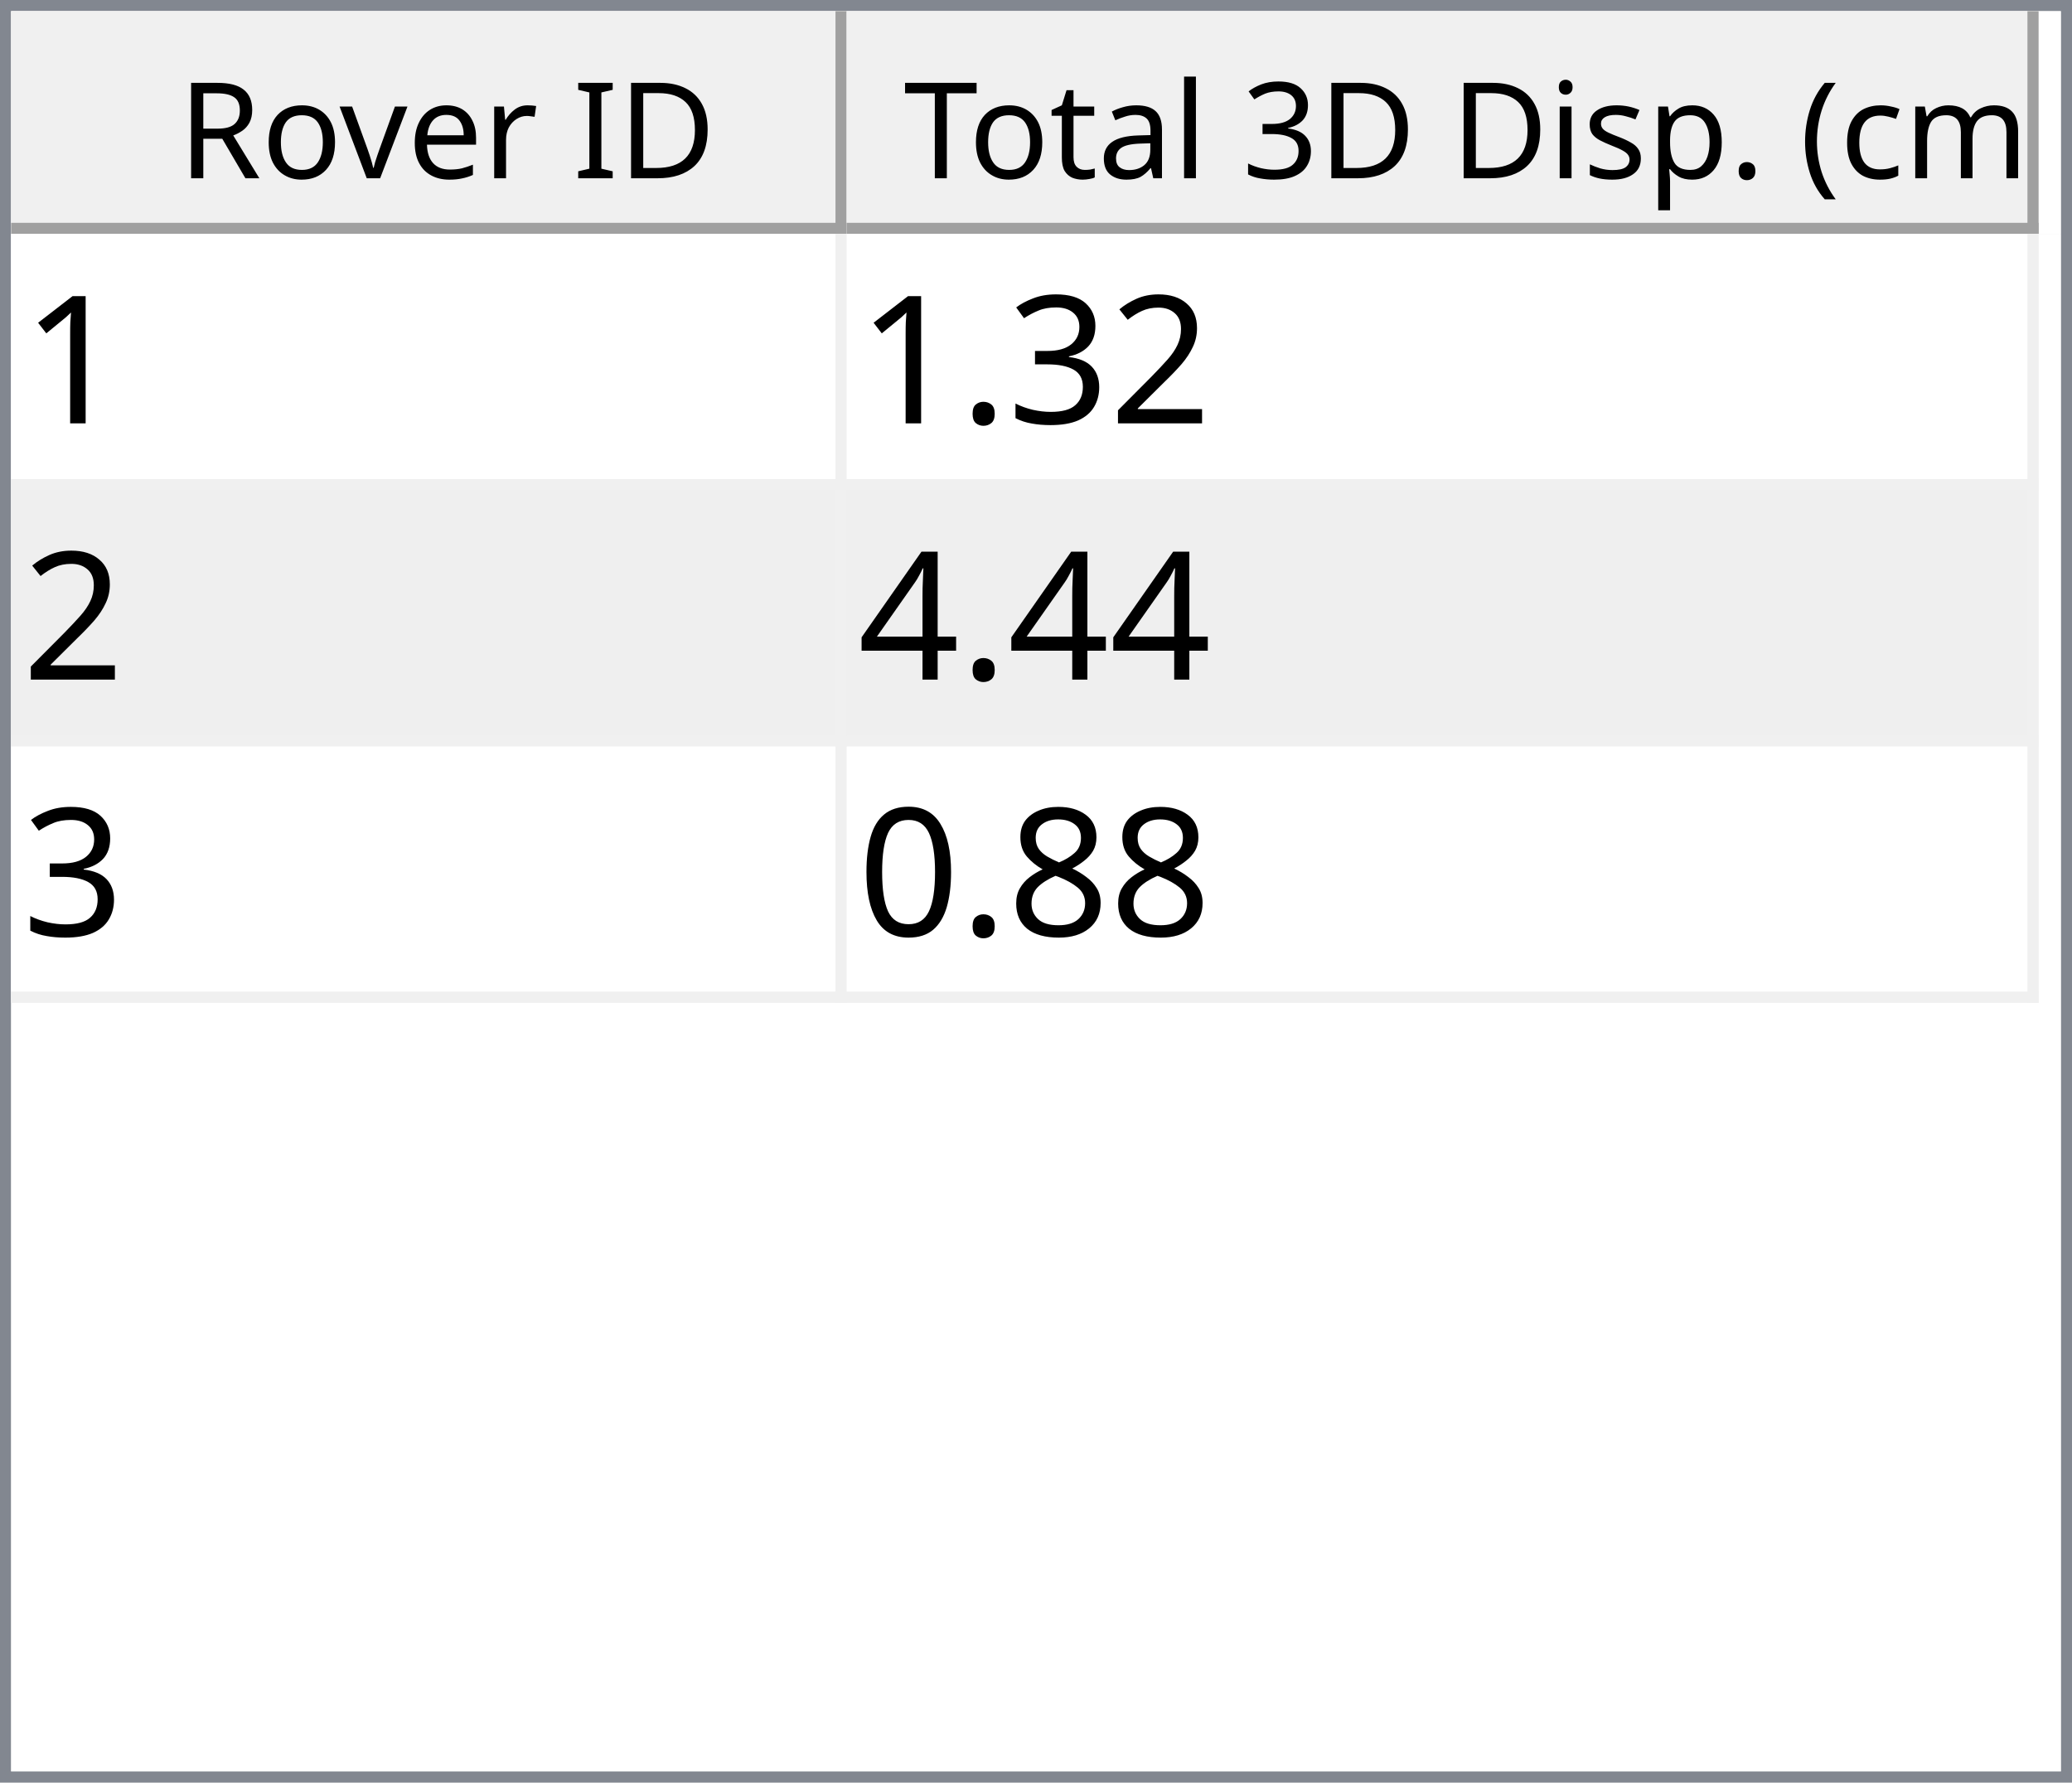
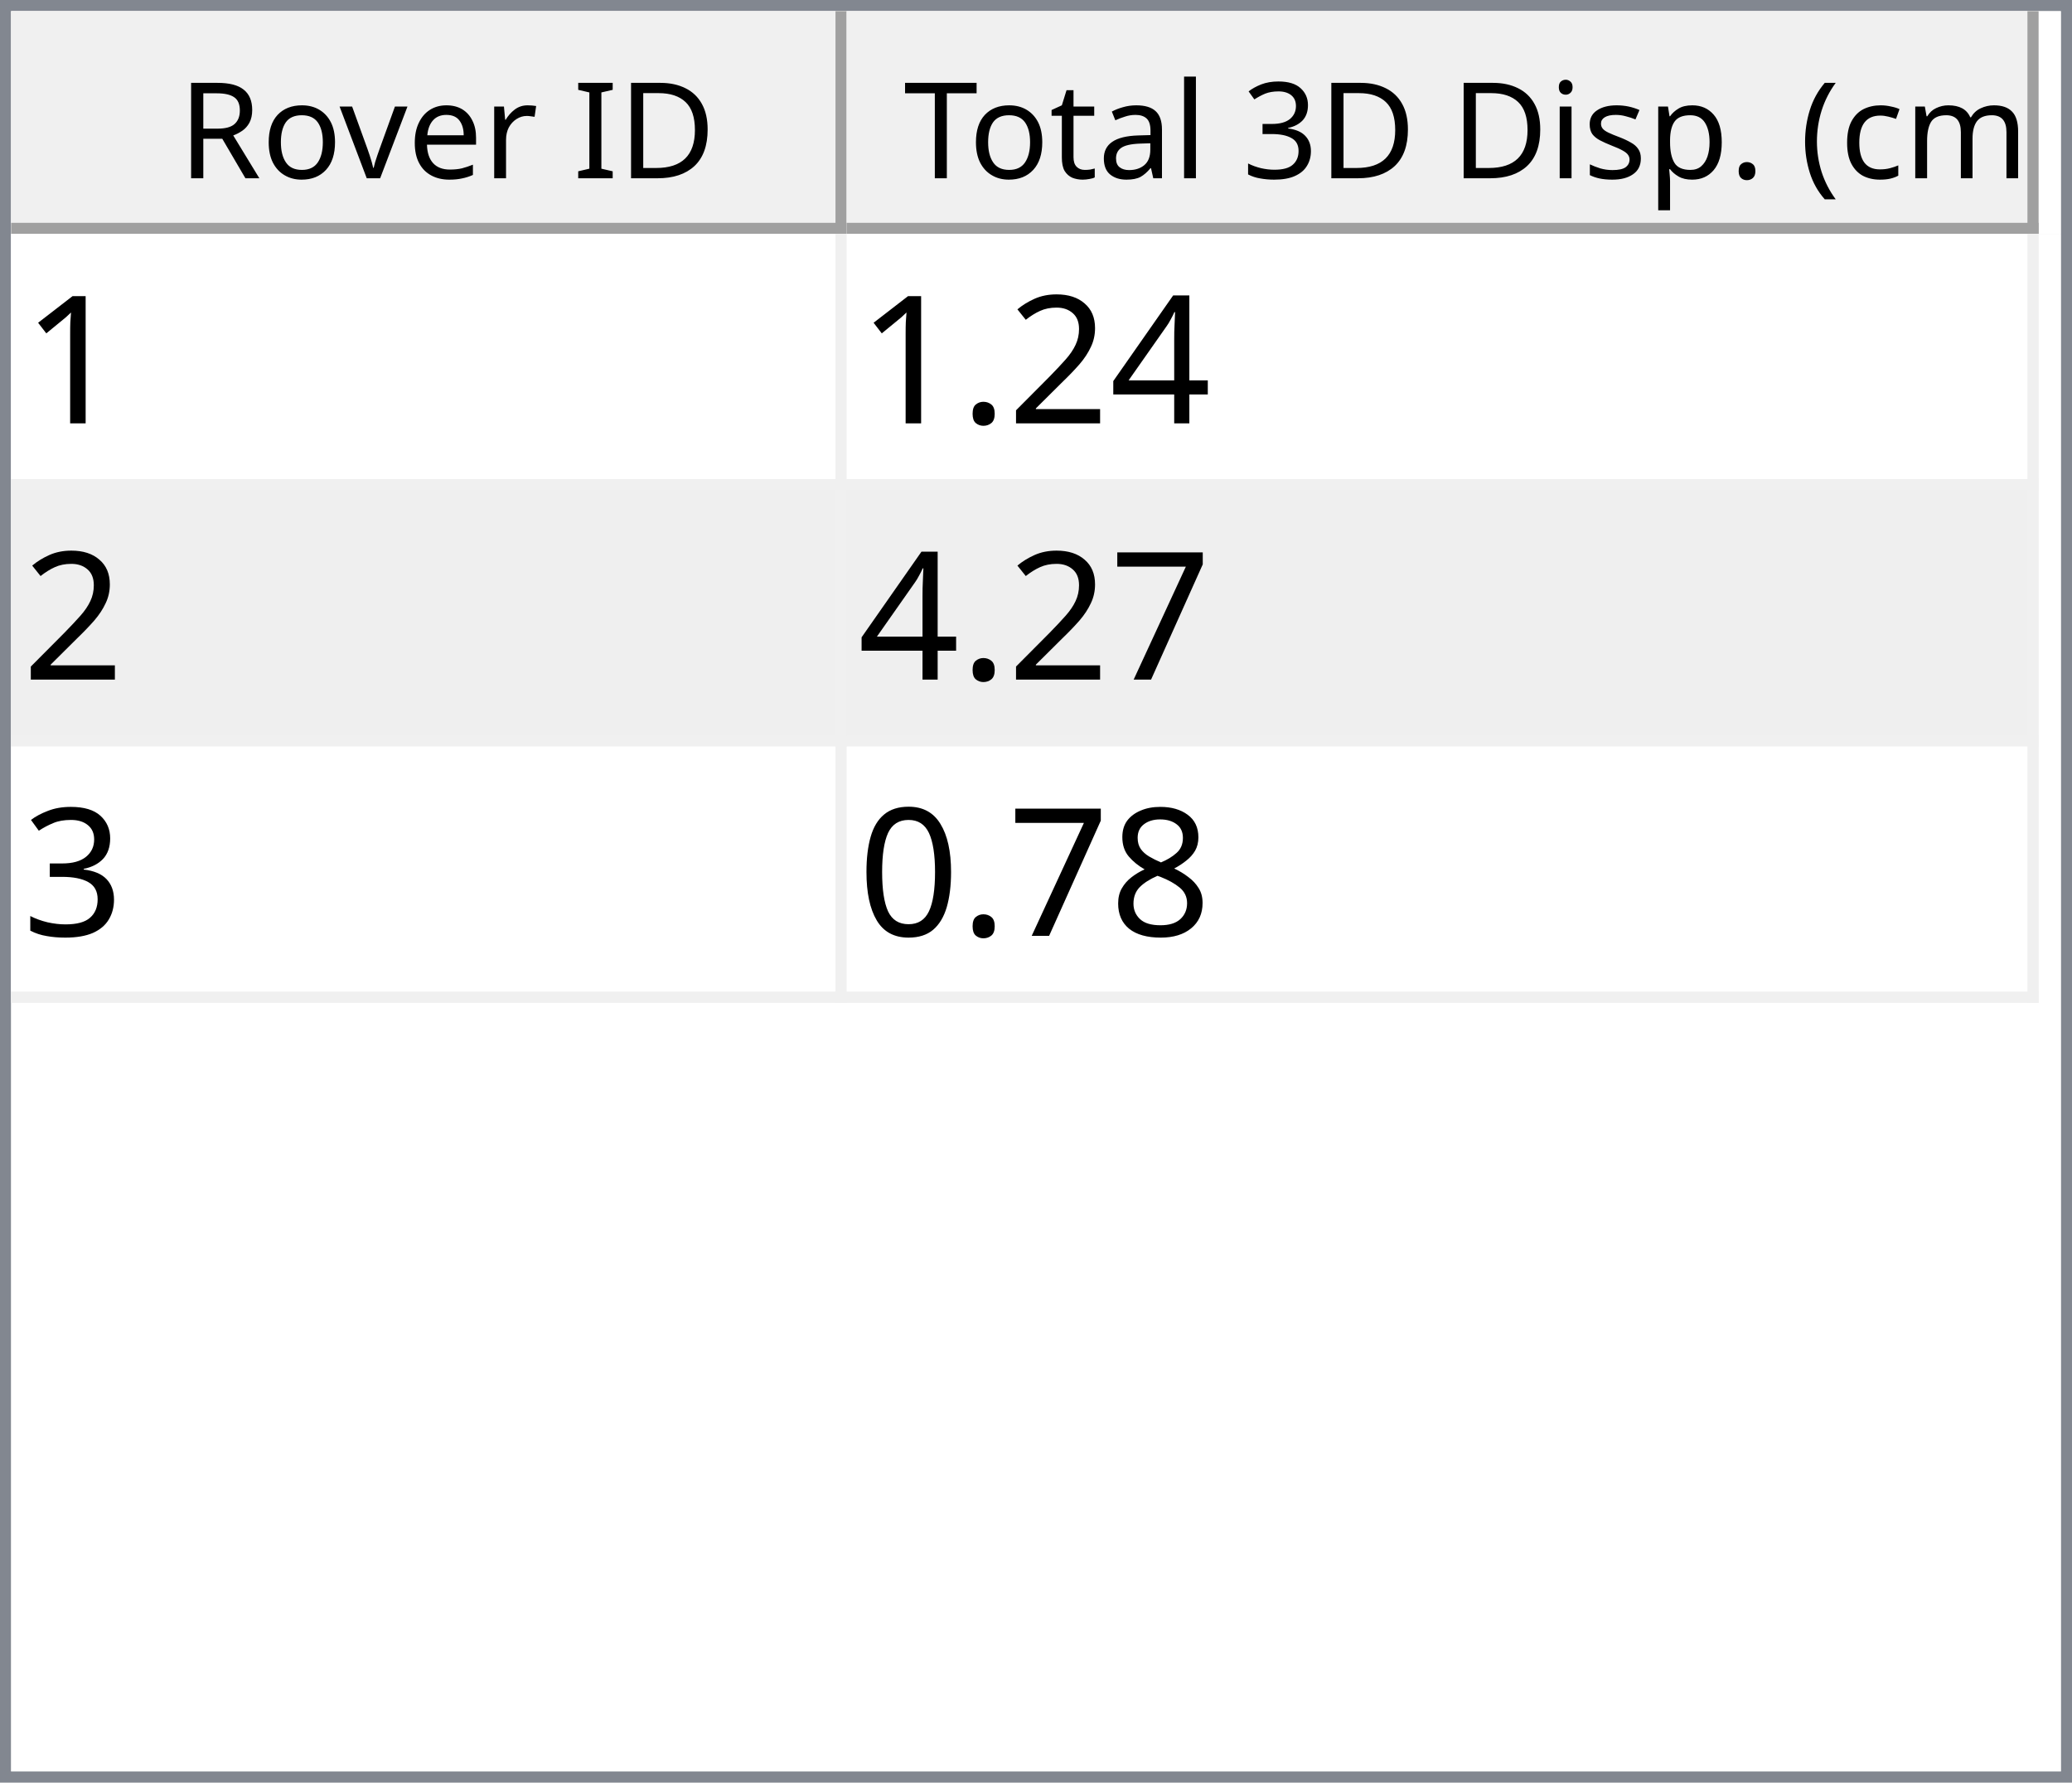
<svg xmlns="http://www.w3.org/2000/svg" style="fill-opacity:1; color-rendering:auto; color-interpolation:auto; text-rendering:auto; stroke:black; stroke-linecap:square; stroke-miterlimit:10; shape-rendering:auto; stroke-opacity:1; fill:black; stroke-dasharray:none; font-weight:normal; stroke-width:1; font-family:'Dialog'; font-style:normal; stroke-linejoin:miter; font-size:12px; stroke-dashoffset:0; image-rendering:auto;" width="186" height="160">
  <defs id="genericDefs" />
  <g>
    <defs id="defs1">
      <clipPath clipPathUnits="userSpaceOnUse" id="clipPath1">
        <path d="M0 0 L186 0 L186 160 L0 160 L0 0 Z" />
      </clipPath>
      <clipPath clipPathUnits="userSpaceOnUse" id="clipPath2">
        <path d="M0 0 L0 160 L186 160 L186 0 Z" />
      </clipPath>
      <clipPath clipPathUnits="userSpaceOnUse" id="clipPath3">
        <path d="M0 0 L0 20 L184 20 L184 0 Z" />
      </clipPath>
      <clipPath clipPathUnits="userSpaceOnUse" id="clipPath4">
        <path d="M0 0 L0 20 L75 20 L75 0 Z" />
      </clipPath>
      <clipPath clipPathUnits="userSpaceOnUse" id="clipPath5">
        <path d="M1 1 L1 19 L74 19 L74 1 Z" />
      </clipPath>
      <clipPath clipPathUnits="userSpaceOnUse" id="clipPath6">
        <path d="M0 0 L0 18 L73 18 L73 0 Z" />
      </clipPath>
      <clipPath clipPathUnits="userSpaceOnUse" id="clipPath7">
        <path d="M-0.5 -0.5 L-0.5 19.5 L74.5 19.5 L74.5 -0.5 Z" />
      </clipPath>
      <clipPath clipPathUnits="userSpaceOnUse" id="clipPath8">
        <path d="M0 0 L0 20 L107 20 L107 0 Z" />
      </clipPath>
      <clipPath clipPathUnits="userSpaceOnUse" id="clipPath9">
        <path d="M1 1 L1 19 L106 19 L106 1 Z" />
      </clipPath>
      <clipPath clipPathUnits="userSpaceOnUse" id="clipPath10">
        <path d="M0 0 L0 18 L105 18 L105 0 Z" />
      </clipPath>
      <clipPath clipPathUnits="userSpaceOnUse" id="clipPath11">
        <path d="M-0.5 -0.5 L-0.5 19.5 L106.5 19.5 L106.5 -0.5 Z" />
      </clipPath>
      <clipPath clipPathUnits="userSpaceOnUse" id="clipPath12">
        <path d="M0 0 L0 138 L184 138 L184 0 Z" />
      </clipPath>
      <clipPath clipPathUnits="userSpaceOnUse" id="clipPath13">
        <path d="M0 0 L0 69 L182 69 L182 0 Z" />
      </clipPath>
      <clipPath clipPathUnits="userSpaceOnUse" id="clipPath14">
        <path d="M-0.5 -0.5 L-0.5 68.5 L181.5 68.5 L181.5 -0.5 Z" />
      </clipPath>
      <clipPath clipPathUnits="userSpaceOnUse" id="clipPath15">
        <path d="M0 0 L0 22 L74 22 L74 0 Z" />
      </clipPath>
      <clipPath clipPathUnits="userSpaceOnUse" id="clipPath16">
        <path d="M0 0 L0 22 L106 22 L106 0 Z" />
      </clipPath>
      <font horiz-adv-x="64.551" id="font1">
        <font-face ascent="107.91" descent="25.098" units-per-em="100" style="font-style:normal; font-family:Segoe UI; font-weight:normal;" />
        <missing-glyph horiz-adv-x="64.551" d="M8.109 0 L8.109 68.266 L56.453 68.266 L56.453 0 L8.109 0 ZM15.328 7.234 L49.219 7.234 L49.219 61.031 L15.328 61.031 L15.328 7.234 Z" />
        <glyph unicode="D" horiz-adv-x="70.117" d="M9.188 0 L9.188 70.016 L28.516 70.016 Q65.531 70.016 65.531 35.891 Q65.531 19.672 55.25 9.836 Q44.969 0 27.734 0 L9.188 0 ZM17.391 62.594 L17.391 7.422 L27.828 7.422 Q41.609 7.422 49.273 14.797 Q56.938 22.172 56.938 35.688 Q56.938 62.594 28.328 62.594 L17.391 62.594 Z" />
        <glyph unicode="I" horiz-adv-x="26.611" d="M17.391 0 L9.188 0 L9.188 70.016 L17.391 70.016 L17.391 0 Z" />
        <glyph unicode=" " horiz-adv-x="27.393" d="" />
        <glyph unicode="r" horiz-adv-x="34.766" d="M34.188 41.891 Q32.078 43.5 28.125 43.5 Q23 43.5 19.555 38.672 Q16.109 33.844 16.109 25.484 L16.109 0 L8.109 0 L8.109 50 L16.109 50 L16.109 39.703 L16.312 39.703 Q18.016 44.969 21.531 47.922 Q25.047 50.875 29.391 50.875 Q32.516 50.875 34.188 50.203 L34.188 41.891 Z" />
        <glyph unicode="e" horiz-adv-x="52.295" d="M48.297 23 L12.984 23 Q13.188 14.656 17.484 10.109 Q21.781 5.562 29.297 5.562 Q37.75 5.562 44.828 11.141 L44.828 3.609 Q38.234 -1.172 27.391 -1.172 Q16.797 -1.172 10.742 5.641 Q4.688 12.453 4.688 24.812 Q4.688 36.469 11.305 43.82 Q17.922 51.172 27.734 51.172 Q37.547 51.172 42.922 44.828 Q48.297 38.484 48.297 27.203 L48.297 23 ZM40.094 29.781 Q40.047 36.719 36.75 40.578 Q33.453 44.438 27.594 44.438 Q21.922 44.438 17.969 40.383 Q14.016 36.328 13.094 29.781 L40.094 29.781 Z" />
        <glyph unicode="v" horiz-adv-x="47.9" d="M47.406 50 L27.484 0 L19.625 0 L0.688 50 L9.469 50 L22.172 13.672 Q23.578 9.672 23.922 6.688 L24.125 6.688 Q24.609 10.453 25.688 13.484 L38.969 50 L47.406 50 Z" />
        <glyph unicode="o" horiz-adv-x="58.594" d="M29 -1.172 Q17.922 -1.172 11.305 5.836 Q4.688 12.844 4.688 24.422 Q4.688 37.016 11.57 44.094 Q18.453 51.172 30.172 51.172 Q41.359 51.172 47.633 44.289 Q53.906 37.406 53.906 25.203 Q53.906 13.234 47.141 6.031 Q40.375 -1.172 29 -1.172 ZM29.594 44.438 Q21.875 44.438 17.383 39.188 Q12.891 33.938 12.891 24.703 Q12.891 15.828 17.43 10.695 Q21.969 5.562 29.594 5.562 Q37.359 5.562 41.531 10.594 Q45.703 15.625 45.703 24.906 Q45.703 34.281 41.531 39.359 Q37.359 44.438 29.594 44.438 Z" />
        <glyph unicode="R" horiz-adv-x="59.814" d="M59.375 0 L49.609 0 L37.891 19.625 Q36.281 22.359 34.766 24.289 Q33.25 26.219 31.664 27.438 Q30.078 28.656 28.25 29.219 Q26.422 29.781 24.125 29.781 L17.391 29.781 L17.391 0 L9.188 0 L9.188 70.016 L30.078 70.016 Q34.672 70.016 38.555 68.867 Q42.438 67.719 45.289 65.375 Q48.141 63.031 49.758 59.547 Q51.375 56.062 51.375 51.375 Q51.375 47.703 50.273 44.656 Q49.172 41.609 47.148 39.211 Q45.125 36.812 42.266 35.133 Q39.406 33.453 35.844 32.516 L35.844 32.328 Q37.594 31.547 38.891 30.547 Q40.188 29.547 41.359 28.18 Q42.531 26.812 43.68 25.078 Q44.828 23.344 46.234 21.047 L59.375 0 ZM17.391 62.594 L17.391 37.203 L28.516 37.203 Q31.594 37.203 34.203 38.133 Q36.812 39.062 38.719 40.797 Q40.625 42.531 41.703 45.047 Q42.781 47.562 42.781 50.688 Q42.781 56.297 39.141 59.445 Q35.5 62.594 28.609 62.594 L17.391 62.594 Z" />
        <glyph unicode=")" horiz-adv-x="30.176" d="M8.297 -15.922 L1.172 -15.922 Q16.406 2.344 16.406 26.812 Q16.406 51.469 1.078 70.016 L8.297 70.016 Q23.531 52.156 23.531 26.703 Q23.531 1.375 8.297 -15.922 Z" />
        <glyph unicode="m" horiz-adv-x="86.133" d="M79.109 0 L71.094 0 L71.094 28.719 Q71.094 37.016 68.531 40.727 Q65.969 44.438 59.906 44.438 Q54.781 44.438 51.195 39.75 Q47.609 35.062 47.609 28.516 L47.609 0 L39.594 0 L39.594 29.688 Q39.594 44.438 28.219 44.438 Q22.953 44.438 19.531 40.016 Q16.109 35.594 16.109 28.516 L16.109 0 L8.109 0 L8.109 50 L16.109 50 L16.109 42.094 L16.312 42.094 Q21.625 51.172 31.844 51.172 Q36.969 51.172 40.773 48.312 Q44.578 45.453 46 40.828 Q51.562 51.172 62.594 51.172 Q79.109 51.172 79.109 30.812 L79.109 0 Z" />
        <glyph unicode="c" horiz-adv-x="46.191" d="M42.188 2.297 Q36.422 -1.172 28.516 -1.172 Q17.828 -1.172 11.258 5.789 Q4.688 12.75 4.688 23.828 Q4.688 36.188 11.766 43.68 Q18.844 51.172 30.672 51.172 Q37.25 51.172 42.281 48.734 L42.281 40.531 Q36.719 44.438 30.375 44.438 Q22.703 44.438 17.797 38.945 Q12.891 33.453 12.891 24.516 Q12.891 15.719 17.508 10.641 Q22.125 5.562 29.891 5.562 Q36.422 5.562 42.188 9.906 L42.188 2.297 Z" />
        <glyph unicode="(" horiz-adv-x="30.176" d="M29.109 -15.922 L21.969 -15.922 Q6.844 1.375 6.844 26.703 Q6.844 52.156 21.969 70.016 L29.203 70.016 Q13.875 51.469 13.875 26.812 Q13.875 2.344 29.109 -15.922 Z" />
        <glyph unicode="." horiz-adv-x="21.68" d="M10.891 -1.078 Q8.641 -1.078 7.055 0.539 Q5.469 2.156 5.469 4.391 Q5.469 6.641 7.055 8.273 Q8.641 9.906 10.891 9.906 Q13.188 9.906 14.797 8.273 Q16.406 6.641 16.406 4.391 Q16.406 2.156 14.797 0.539 Q13.188 -1.078 10.891 -1.078 Z" />
        <glyph unicode="p" horiz-adv-x="58.789" d="M16.312 7.234 L16.109 7.234 L16.109 -23 L8.109 -23 L8.109 50 L16.109 50 L16.109 41.219 L16.312 41.219 Q22.219 51.172 33.594 51.172 Q43.266 51.172 48.688 44.461 Q54.109 37.75 54.109 26.469 Q54.109 13.922 48 6.375 Q41.891 -1.172 31.297 -1.172 Q21.578 -1.172 16.312 7.234 ZM16.109 27.391 L16.109 20.406 Q16.109 14.203 20.141 9.883 Q24.172 5.562 30.375 5.562 Q37.641 5.562 41.773 11.133 Q45.906 16.703 45.906 26.609 Q45.906 34.969 42.047 39.703 Q38.188 44.438 31.594 44.438 Q24.609 44.438 20.359 39.578 Q16.109 34.719 16.109 27.391 Z" />
        <glyph unicode="s" horiz-adv-x="42.432" d="M5.078 1.812 L5.078 10.406 Q11.625 5.562 19.484 5.562 Q30.031 5.562 30.031 12.594 Q30.031 14.594 29.125 15.992 Q28.219 17.391 26.68 18.461 Q25.141 19.531 23.07 20.383 Q21 21.234 18.609 22.172 Q15.281 23.484 12.766 24.828 Q10.25 26.172 8.57 27.859 Q6.891 29.547 6.031 31.695 Q5.172 33.844 5.172 36.719 Q5.172 40.234 6.789 42.945 Q8.406 45.656 11.086 47.484 Q13.766 49.312 17.211 50.242 Q20.656 51.172 24.312 51.172 Q30.812 51.172 35.938 48.922 L35.938 40.828 Q30.422 44.438 23.25 44.438 Q21 44.438 19.195 43.922 Q17.391 43.406 16.094 42.477 Q14.797 41.547 14.086 40.258 Q13.375 38.969 13.375 37.406 Q13.375 35.453 14.086 34.133 Q14.797 32.812 16.164 31.789 Q17.531 30.766 19.484 29.938 Q21.438 29.109 23.922 28.125 Q27.25 26.859 29.883 25.516 Q32.516 24.172 34.375 22.484 Q36.234 20.797 37.234 18.602 Q38.234 16.406 38.234 13.375 Q38.234 9.672 36.602 6.938 Q34.969 4.203 32.234 2.398 Q29.5 0.594 25.93 -0.289 Q22.359 -1.172 18.453 -1.172 Q10.75 -1.172 5.078 1.812 Z" />
        <glyph unicode="i" horiz-adv-x="24.219" d="M12.203 62.703 Q10.062 62.703 8.547 64.164 Q7.031 65.625 7.031 67.875 Q7.031 70.125 8.547 71.609 Q10.062 73.094 12.203 73.094 Q14.406 73.094 15.945 71.609 Q17.484 70.125 17.484 67.875 Q17.484 65.719 15.945 64.211 Q14.406 62.703 12.203 62.703 ZM16.109 0 L8.109 0 L8.109 50 L16.109 50 L16.109 0 Z" />
        <glyph unicode="3" horiz-adv-x="53.906" d="M46.531 19.828 Q46.531 15.094 44.75 11.211 Q42.969 7.328 39.719 4.57 Q36.469 1.812 31.93 0.297 Q27.391 -1.219 21.922 -1.219 Q11.922 -1.219 6 2.594 L6 11.188 Q13.094 5.609 22.219 5.609 Q25.875 5.609 28.828 6.539 Q31.781 7.469 33.906 9.227 Q36.031 10.984 37.18 13.477 Q38.328 15.969 38.328 19.094 Q38.328 32.812 18.797 32.812 L12.984 32.812 L12.984 39.594 L18.5 39.594 Q35.797 39.594 35.797 52.484 Q35.797 64.406 22.609 64.406 Q15.188 64.406 8.688 59.422 L8.688 67.188 Q15.375 71.188 24.609 71.188 Q29 71.188 32.57 69.969 Q36.141 68.75 38.68 66.555 Q41.219 64.359 42.609 61.281 Q44 58.203 44 54.5 Q44 40.672 30.031 36.719 L30.031 36.531 Q33.594 36.141 36.625 34.797 Q39.656 33.453 41.852 31.305 Q44.047 29.156 45.289 26.25 Q46.531 23.344 46.531 19.828 Z" />
        <glyph unicode="l" horiz-adv-x="24.219" d="M16.109 0 L8.109 0 L8.109 74.031 L16.109 74.031 L16.109 0 Z" />
        <glyph unicode="a" horiz-adv-x="50.879" d="M43.891 0 L35.891 0 L35.891 7.812 L35.688 7.812 Q30.469 -1.172 20.312 -1.172 Q12.844 -1.172 8.617 2.781 Q4.391 6.734 4.391 13.281 Q4.391 27.297 20.906 29.594 L35.891 31.688 Q35.891 44.438 25.594 44.438 Q16.547 44.438 9.281 38.281 L9.281 46.484 Q16.656 51.172 26.266 51.172 Q43.891 51.172 43.891 32.516 L43.891 0 ZM35.891 25.297 L23.828 23.641 Q18.266 22.859 15.43 20.875 Q12.594 18.891 12.594 13.875 Q12.594 10.203 15.211 7.883 Q17.828 5.562 22.172 5.562 Q28.125 5.562 32.008 9.742 Q35.891 13.922 35.891 20.312 L35.891 25.297 Z" />
        <glyph unicode="t" horiz-adv-x="33.887" d="M31.297 0.484 Q28.469 -1.078 23.828 -1.078 Q10.688 -1.078 10.688 13.578 L10.688 43.172 L2.094 43.172 L2.094 50 L10.688 50 L10.688 62.203 L18.703 64.797 L18.703 50 L31.297 50 L31.297 43.172 L18.703 43.172 L18.703 14.984 Q18.703 9.969 20.414 7.82 Q22.125 5.672 26.078 5.672 Q29.109 5.672 31.297 7.328 L31.297 0.484 Z" />
        <glyph unicode="T" horiz-adv-x="52.393" d="M50.594 62.594 L30.375 62.594 L30.375 0 L22.172 0 L22.172 62.594 L2 62.594 L2 70.016 L50.594 70.016 L50.594 62.594 Z" />
      </font>
      <font horiz-adv-x="75.0" id="font2">
        <font-face ascent="100.537" descent="21.973" units-per-em="100" style="font-style:normal; font-family:sans-serif; font-weight:normal;" />
        <missing-glyph horiz-adv-x="75.0" d="M12.5 0 L12.5 62.5 L62.5 62.5 L62.5 0 L12.5 0 ZM14.062 1.562 L60.938 1.562 L60.938 60.938 L14.062 60.938 L14.062 1.562 Z" />
        <glyph unicode="1" horiz-adv-x="55.615" d="M37.25 0 L28.469 0 L28.469 56 Q25.297 52.984 20.141 49.953 Q14.984 46.922 10.891 45.406 L10.891 53.906 Q18.266 57.375 23.781 62.305 Q29.297 67.234 31.594 71.875 L37.25 71.875 L37.25 0 Z" />
+         <glyph unicode="4" horiz-adv-x="55.615" d="M32.328 0 L32.328 17.141 L1.266 17.141 L1.266 25.203 L33.938 71.578 L41.109 71.578 L41.109 25.203 L50.781 25.203 L50.781 17.141 L41.109 17.141 L41.109 0 L32.328 0 ZM32.328 25.203 L32.328 57.469 L9.906 25.203 L32.328 25.203 Z" />
        <glyph unicode="2" horiz-adv-x="55.615" d="M50.344 8.453 L50.344 0 L3.031 0 Q2.938 3.172 4.047 6.109 Q5.859 10.938 9.836 15.625 Q13.812 20.312 21.344 26.469 Q33.016 36.031 37.117 41.625 Q41.219 47.219 41.219 52.203 Q41.219 57.422 37.477 61.008 Q33.734 64.594 27.734 64.594 Q21.391 64.594 17.578 60.789 Q13.766 56.984 13.719 50.25 L4.688 51.172 Q5.609 61.281 11.664 66.578 Q17.719 71.875 27.938 71.875 Q38.234 71.875 44.242 66.164 Q50.25 60.453 50.25 52 Q50.25 47.703 48.492 43.555 Q46.734 39.406 42.656 34.812 Q38.578 30.219 29.109 22.219 Q21.188 15.578 18.945 13.211 Q16.703 10.844 15.234 8.453 L50.344 8.453 Z" />
+         <glyph unicode="." horiz-adv-x="27.783" d="M9.078 0 L9.078 10.016 L19.094 10.016 L19.094 0 L9.078 0 Z" />
+         <glyph unicode="7" horiz-adv-x="55.615" d="M4.734 62.203 L4.734 70.656 L51.078 70.656 L51.078 63.812 Q44.234 56.547 37.523 44.484 Q30.812 32.422 27.156 19.672 Q24.516 10.688 23.781 0 L14.75 0 Q14.891 8.453 18.062 20.414 Q21.234 32.375 27.172 43.484 Q33.109 54.594 39.797 62.203 L4.734 62.203 Z" />
        <glyph unicode="3" horiz-adv-x="55.615" d="M4.203 18.891 L12.984 20.062 Q14.5 12.594 18.141 9.297 Q21.781 6 27 6 Q33.203 6 37.477 10.297 Q41.75 14.594 41.75 20.953 Q41.75 27 37.797 30.93 Q33.844 34.859 27.734 34.859 Q25.25 34.859 21.531 33.891 L22.516 41.609 Q23.391 41.5 23.922 41.5 Q29.547 41.5 34.039 44.43 Q38.531 47.359 38.531 53.469 Q38.531 58.297 35.258 61.477 Q31.984 64.656 26.812 64.656 Q21.688 64.656 18.266 61.43 Q14.844 58.203 13.875 51.766 L5.078 53.328 Q6.688 62.156 12.398 67.016 Q18.109 71.875 26.609 71.875 Q32.469 71.875 37.398 69.359 Q42.328 66.844 44.945 62.5 Q47.562 58.156 47.562 53.266 Q47.562 48.641 45.07 44.828 Q42.578 41.016 37.703 38.766 Q44.047 37.312 47.562 32.695 Q51.078 28.078 51.078 21.141 Q51.078 11.766 44.242 5.25 Q37.406 -1.266 26.953 -1.266 Q17.531 -1.266 11.305 4.352 Q5.078 9.969 4.203 18.891 Z" />
-         <glyph unicode="." horiz-adv-x="27.783" d="M9.078 0 L9.078 10.016 L19.094 10.016 L19.094 0 L9.078 0 Z" />
-         <glyph unicode="4" horiz-adv-x="55.615" d="M32.328 0 L32.328 17.141 L1.266 17.141 L1.266 25.203 L33.938 71.578 L41.109 71.578 L41.109 25.203 L50.781 25.203 L50.781 17.141 L41.109 17.141 L41.109 0 L32.328 0 ZM32.328 25.203 L32.328 57.469 L9.906 25.203 L32.328 25.203 Z" />
        <glyph unicode="8" horiz-adv-x="55.615" d="M17.672 38.812 Q12.203 40.828 9.57 44.539 Q6.938 48.25 6.938 53.422 Q6.938 61.234 12.555 66.555 Q18.172 71.875 27.484 71.875 Q36.859 71.875 42.578 66.43 Q48.297 60.984 48.297 53.172 Q48.297 48.188 45.68 44.508 Q43.062 40.828 37.75 38.812 Q44.344 36.672 47.781 31.883 Q51.219 27.094 51.219 20.453 Q51.219 11.281 44.727 5.031 Q38.234 -1.219 27.641 -1.219 Q17.047 -1.219 10.547 5.055 Q4.047 11.328 4.047 20.703 Q4.047 27.688 7.594 32.398 Q11.141 37.109 17.672 38.812 ZM15.922 53.719 Q15.922 48.641 19.195 45.414 Q22.469 42.188 27.688 42.188 Q32.766 42.188 36.016 45.383 Q39.266 48.578 39.266 53.219 Q39.266 58.062 35.914 61.359 Q32.562 64.656 27.594 64.656 Q22.562 64.656 19.242 61.43 Q15.922 58.203 15.922 53.719 ZM13.094 20.656 Q13.094 16.891 14.875 13.375 Q16.656 9.859 20.172 7.93 Q23.688 6 27.734 6 Q34.031 6 38.133 10.055 Q42.234 14.109 42.234 20.359 Q42.234 26.703 38.016 30.859 Q33.797 35.016 27.438 35.016 Q21.234 35.016 17.164 30.914 Q13.094 26.812 13.094 20.656 Z" />
        <glyph unicode="0" horiz-adv-x="55.615" d="M4.156 35.297 Q4.156 48 6.766 55.742 Q9.375 63.484 14.523 67.68 Q19.672 71.875 27.484 71.875 Q33.25 71.875 37.594 69.555 Q41.938 67.234 44.773 62.867 Q47.609 58.5 49.219 52.227 Q50.828 45.953 50.828 35.297 Q50.828 22.703 48.242 14.969 Q45.656 7.234 40.508 3.008 Q35.359 -1.219 27.484 -1.219 Q17.141 -1.219 11.234 6.203 Q4.156 15.141 4.156 35.297 ZM13.188 35.297 Q13.188 17.672 17.312 11.836 Q21.438 6 27.484 6 Q33.547 6 37.672 11.859 Q41.797 17.719 41.797 35.297 Q41.797 52.984 37.672 58.789 Q33.547 64.594 27.391 64.594 Q21.344 64.594 17.719 59.469 Q13.188 52.938 13.188 35.297 Z" />
      </font>
    </defs>
    <g style="fill:white; stroke:white;">
      <rect x="0" y="0" width="186" style="clip-path:url(#clipPath1); stroke:none;" height="160" />
    </g>
    <g style="fill:white; text-rendering:optimizeSpeed; color-rendering:optimizeSpeed; image-rendering:optimizeSpeed; shape-rendering:crispEdges; stroke:white; color-interpolation:sRGB;">
      <rect x="0" width="186" height="160" y="0" style="stroke:none;" />
      <path style="stroke:none;" d="M0 160 L186 160 L186 0 L0 0 Z" />
    </g>
    <g style="fill:rgb(240,240,240); font-family:'Segoe UI'; stroke:rgb(240,240,240);">
      <rect x="0" y="0" width="186" style="clip-path:url(#clipPath2); stroke:none;" height="160" />
    </g>
    <g style="fill:rgb(130,135,144); font-family:'Segoe UI'; stroke:rgb(130,135,144);">
      <path d="M0 0 L186 0 L186 160 L0 160 L0 0 ZM1 1 L185 1 L185 159 L1 159 L1 1 Z" style="fill-rule:evenodd; clip-path:url(#clipPath2); stroke:none;" />
    </g>
    <g style="fill:white; font-family:'Segoe UI'; stroke:white;" transform="translate(1,1)">
      <rect x="0" y="0" width="184" style="clip-path:url(#clipPath3); stroke:none;" height="20" />
    </g>
    <g style="fill:rgb(240,240,240); font-family:'Segoe UI'; stroke:rgb(240,240,240);" transform="translate(1,1)">
      <rect x="0" y="0" width="75" style="clip-path:url(#clipPath4); stroke:none;" height="20" />
    </g>
    <g style="font-family:'Segoe UI';" transform="translate(2,2)">
      <text x="14" xml:space="preserve" y="14" style="clip-path:url(#clipPath6); stroke:none;">Rover ID</text>
    </g>
    <g style="fill:rgb(160,160,160); font-family:'Segoe UI'; stroke:rgb(160,160,160); stroke-linejoin:bevel;" transform="translate(1.5,1.5)">
      <line x1="74" x2="74" y1="0" style="fill:none; clip-path:url(#clipPath7);" y2="19" />
    </g>
    <g style="fill:rgb(160,160,160); font-family:'Segoe UI'; stroke:rgb(160,160,160); stroke-linejoin:bevel;" transform="matrix(1,0,0,1,1,1) translate(0.5,0.5)">
      <line x1="0" x2="74" y1="19" style="fill:none; clip-path:url(#clipPath7);" y2="19" />
    </g>
    <g style="fill:rgb(240,240,240); font-family:'Segoe UI'; stroke:rgb(240,240,240);" transform="translate(76,1)">
      <rect x="0" y="0" width="107" style="clip-path:url(#clipPath8); stroke:none;" height="20" />
    </g>
    <g style="font-family:'Segoe UI';" transform="translate(77,2)">
      <text x="1" xml:space="preserve" y="14" style="clip-path:url(#clipPath10); stroke:none;"> Total 3D Disp. (cm)</text>
    </g>
    <g style="fill:rgb(160,160,160); font-family:'Segoe UI'; stroke:rgb(160,160,160); stroke-linejoin:bevel;" transform="translate(76.5,1.5)">
      <line x1="106" x2="106" y1="0" style="fill:none; clip-path:url(#clipPath11);" y2="19" />
    </g>
    <g style="fill:rgb(160,160,160); font-family:'Segoe UI'; stroke:rgb(160,160,160); stroke-linejoin:bevel;" transform="matrix(1,0,0,1,76,1) translate(0.5,0.5)">
      <line x1="0" x2="106" y1="19" style="fill:none; clip-path:url(#clipPath11);" y2="19" />
    </g>
    <g style="fill:white; font-family:'Segoe UI'; stroke:white;" transform="translate(1,21)">
      <rect x="0" y="0" width="184" style="clip-path:url(#clipPath12); stroke:none;" height="138" />
    </g>
    <g style="fill:rgb(240,240,240); font-size:16px; font-family:sans-serif; stroke:rgb(240,240,240);" transform="translate(1,21)">
      <rect x="0" y="0" width="182" style="clip-path:url(#clipPath13); stroke:none;" height="69" />
      <line transform="translate(0.5,0.5)" x1="0" x2="181" y1="22" style="clip-path:url(#clipPath14); fill:none; stroke-linejoin:bevel;" y2="22" />
    </g>
    <g transform="matrix(1,0,0,1,1,21) translate(0.5,0.5)" style="fill:rgb(240,240,240); font-size:16px; font-family:sans-serif; stroke:rgb(240,240,240); stroke-linejoin:bevel;">
      <line x1="0" x2="181" y1="45" style="fill:none; clip-path:url(#clipPath14);" y2="45" />
    </g>
    <g transform="matrix(1,0,0,1,1,21) translate(0.5,0.5)" style="fill:rgb(240,240,240); font-size:16px; font-family:sans-serif; stroke:rgb(240,240,240); stroke-linejoin:bevel;">
      <line x1="0" x2="181" y1="68" style="fill:none; clip-path:url(#clipPath14);" y2="68" />
    </g>
    <g transform="matrix(1,0,0,1,1,21) translate(0.5,0.5)" style="fill:rgb(240,240,240); font-size:16px; font-family:sans-serif; stroke:rgb(240,240,240); stroke-linejoin:bevel;">
      <line x1="74" x2="74" y1="0" style="fill:none; clip-path:url(#clipPath14);" y2="68" />
    </g>
    <g transform="matrix(1,0,0,1,1,21) translate(0.5,0.5)" style="fill:rgb(240,240,240); font-size:16px; font-family:sans-serif; stroke:rgb(240,240,240); stroke-linejoin:bevel;">
      <line x1="181" x2="181" y1="0" style="fill:none; clip-path:url(#clipPath14);" y2="68" />
    </g>
    <g style="fill:white; font-size:16px; font-family:sans-serif; stroke:white;" transform="matrix(1,0,0,1,1,21)">
      <rect x="0" y="0" width="74" style="clip-path:url(#clipPath15); stroke:none;" height="22" />
      <text x="1" y="17" style="fill:black; clip-path:url(#clipPath15); stroke:none;" xml:space="preserve">1</text>
    </g>
    <g style="fill:white; font-size:16px; font-family:sans-serif; stroke:white;" transform="matrix(1,0,0,1,1,21) translate(75,0)">
      <rect x="0" y="0" width="106" style="clip-path:url(#clipPath16); stroke:none;" height="22" />
-       <text x="1" y="17" style="fill:black; clip-path:url(#clipPath16); stroke:none;" xml:space="preserve">1.32</text>
+       <text x="1" y="17" style="fill:black; clip-path:url(#clipPath16); stroke:none;" xml:space="preserve">1.24</text>
    </g>
    <g style="fill:rgb(239,239,239); font-size:16px; font-family:sans-serif; stroke:rgb(239,239,239);" transform="matrix(1,0,0,1,1,21) translate(0,23)">
      <rect x="0" y="0" width="74" style="clip-path:url(#clipPath15); stroke:none;" height="22" />
      <text x="1" y="17" style="fill:black; clip-path:url(#clipPath15); stroke:none;" xml:space="preserve">2</text>
    </g>
    <g style="fill:rgb(239,239,239); font-size:16px; font-family:sans-serif; stroke:rgb(239,239,239);" transform="matrix(1,0,0,1,1,21) translate(75,23)">
      <rect x="0" y="0" width="106" style="clip-path:url(#clipPath16); stroke:none;" height="22" />
-       <text x="1" y="17" style="fill:black; clip-path:url(#clipPath16); stroke:none;" xml:space="preserve">4.44</text>
+       <text x="1" y="17" style="fill:black; clip-path:url(#clipPath16); stroke:none;" xml:space="preserve">4.27</text>
    </g>
    <g style="fill:white; font-size:16px; font-family:sans-serif; stroke:white;" transform="matrix(1,0,0,1,1,21) translate(0,46)">
      <rect x="0" y="0" width="74" style="clip-path:url(#clipPath15); stroke:none;" height="22" />
      <text x="1" y="17" style="fill:black; clip-path:url(#clipPath15); stroke:none;" xml:space="preserve">3</text>
    </g>
    <g style="fill:white; font-size:16px; font-family:sans-serif; stroke:white;" transform="matrix(1,0,0,1,1,21) translate(75,46)">
      <rect x="0" y="0" width="106" style="clip-path:url(#clipPath16); stroke:none;" height="22" />
-       <text x="1" y="17" style="fill:black; clip-path:url(#clipPath16); stroke:none;" xml:space="preserve">0.88</text>
+       <text x="1" y="17" style="fill:black; clip-path:url(#clipPath16); stroke:none;" xml:space="preserve">0.78</text>
    </g>
  </g>
</svg>
